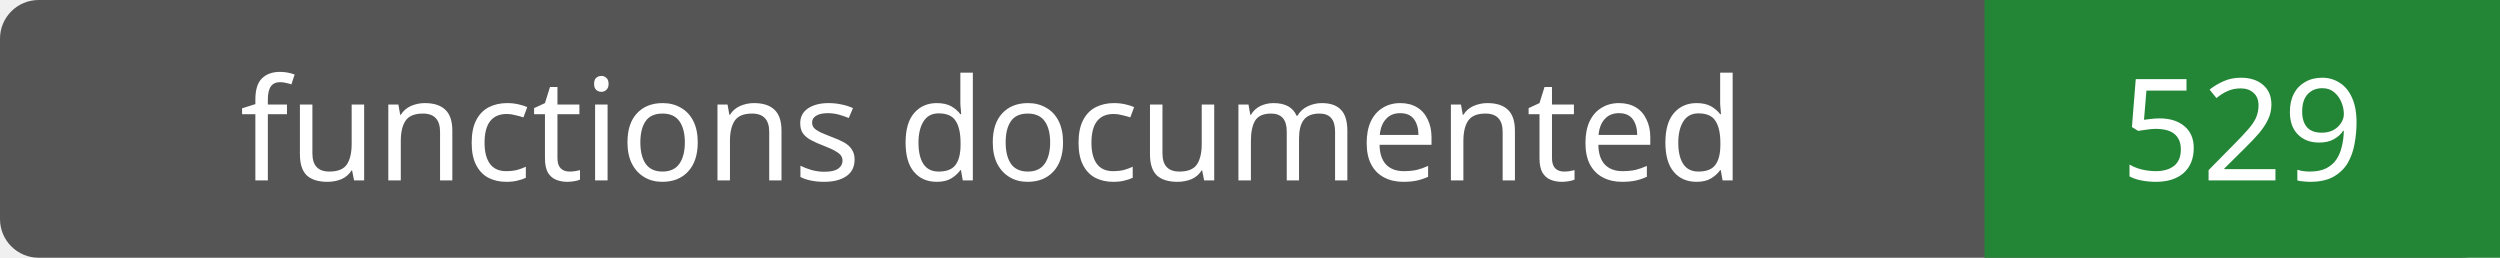
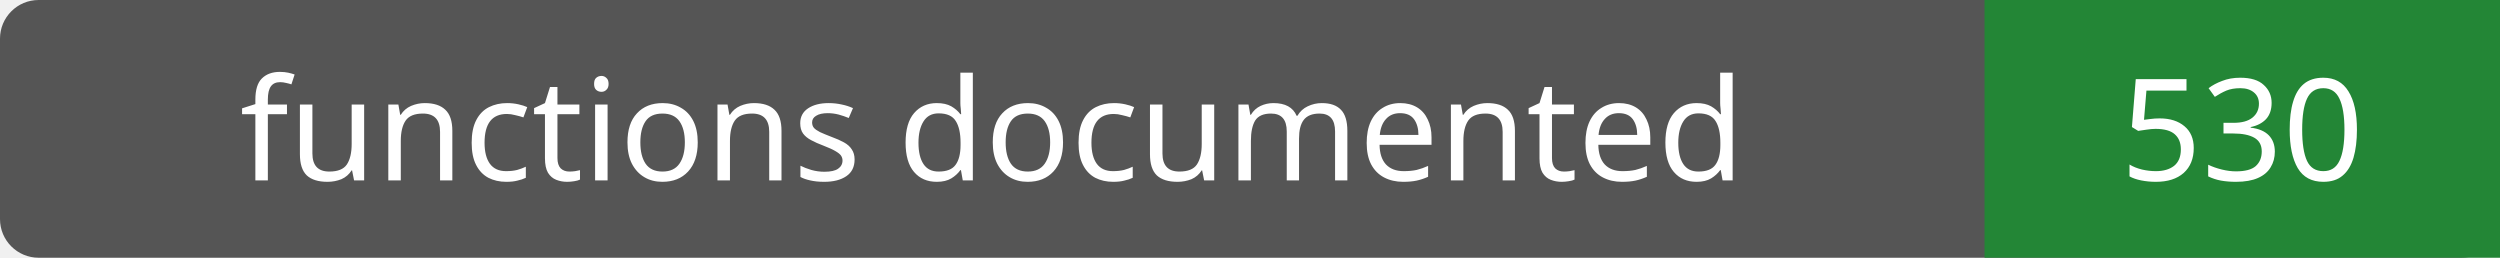
- <svg xmlns="http://www.w3.org/2000/svg" width="194" height="20" role="img" aria-label="functions documented: 529">
+ <svg xmlns="http://www.w3.org/2000/svg" width="194" height="20" role="img" aria-label="functions documented: 530">
  <rect width="194" height="20" rx="3" fill="#555" />
  <path fill="#238636" d="M154 0h40v20H154z" />
  <g fill="#fff" text-anchor="middle" font-family="Verdana,sans-serif" font-size="11">
    <text x="77.0" y="14">functions documented</text>
-     <text x="174.0" y="14">529</text>
+     <text x="174.0" y="14">530</text>
  </g>
</svg>
